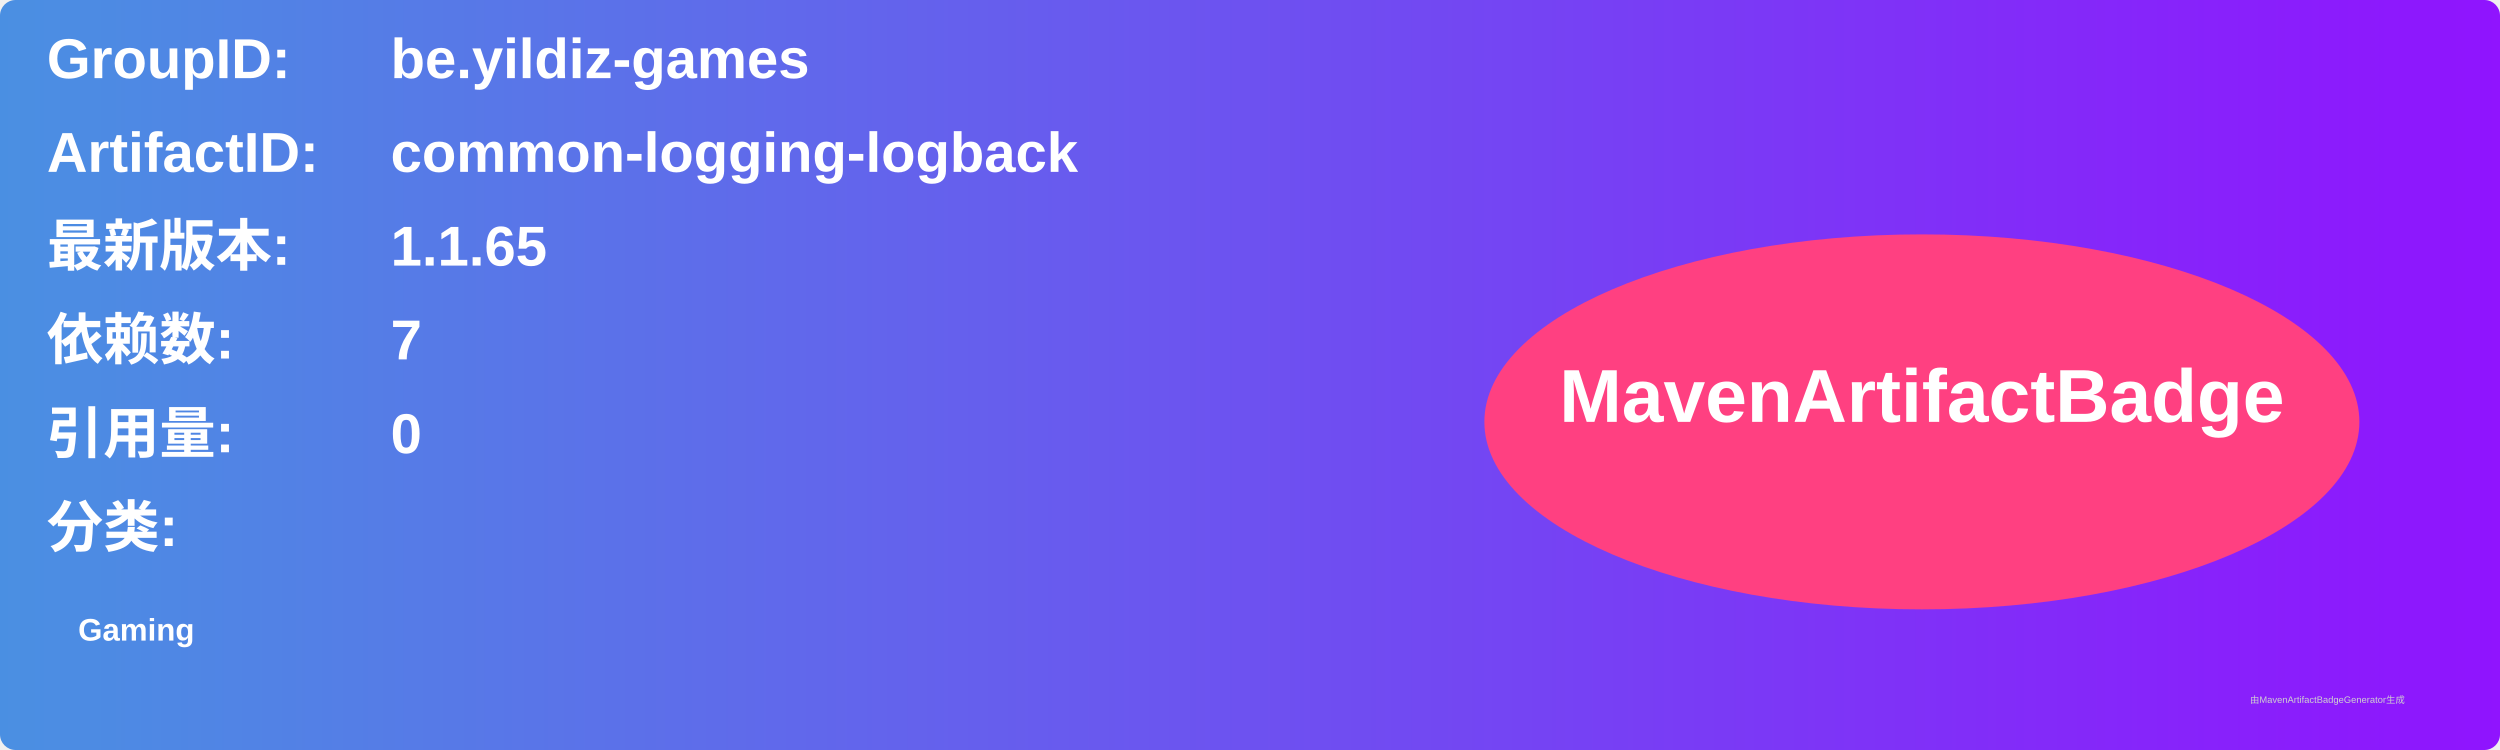
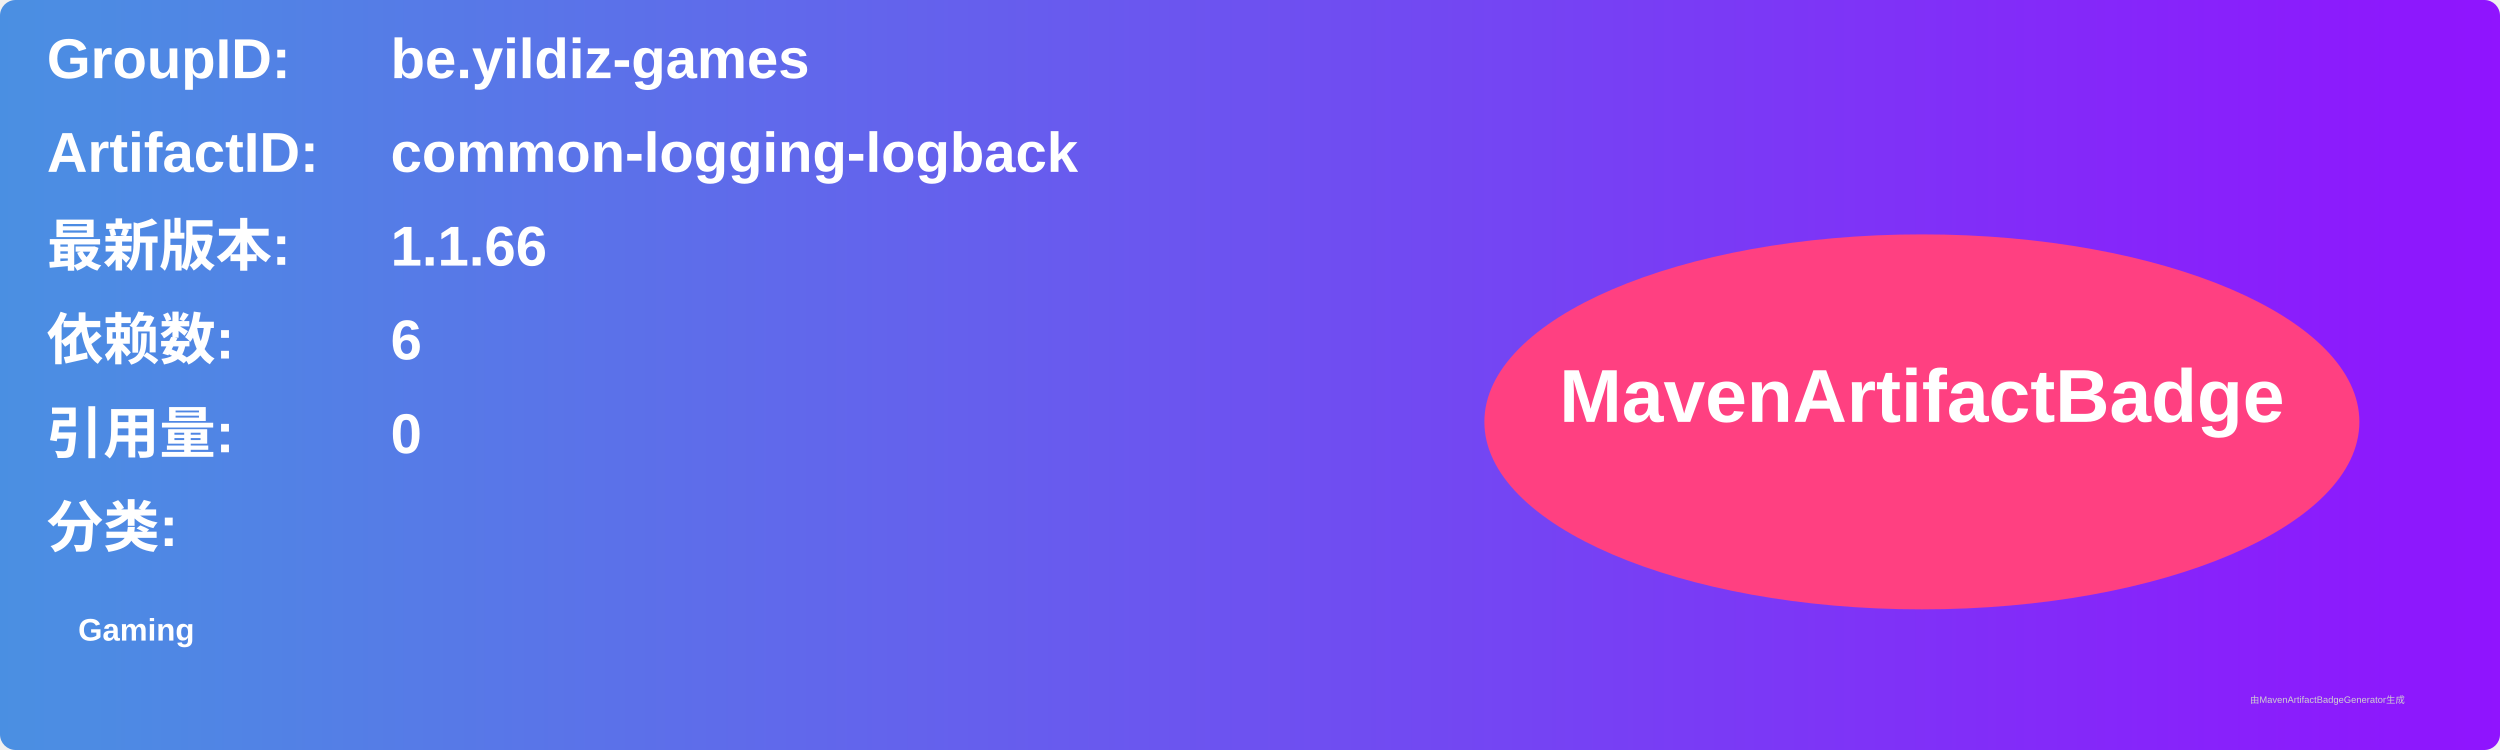
<svg xmlns="http://www.w3.org/2000/svg" width="800" height="240" viewBox="0 0 800 240">
  <linearGradient id="grad" x1="0%" y1="0%" x2="100%" y2="0%">
    <stop offset="0%" stop-color="#4a90e2" />
    <stop offset="100%" stop-color="#9013fe" />
  </linearGradient>
  <rect width="100%" height="100%" rx="5" ry="5" fill="url(#grad)" />
  <g transform="translate(15, 15)">
    <text x="0" y="10" font-family="Arial" font-size="18" fill="white" font-weight="bold" width="260">GroupID:</text>
    <text x="110" y="10" font-family="Arial" font-size="18" fill="white" font-weight="bold" width="460">be.yildiz-games</text>
    <text x="0" y="40" font-family="Arial" font-size="18" fill="white" font-weight="bold" width="260">ArtifactID:</text>
    <text x="110" y="40" font-family="Arial" font-size="18" fill="white" font-weight="bold" width="460">common-logging-logback</text>
    <text x="0" y="70" font-family="Arial" font-size="18" fill="white" font-weight="bold">最新版本:</text>
    <text x="110" y="70" font-family="Arial" font-size="18" fill="white" font-weight="bold">
-       <tspan font-weight="bold">1.1.65</tspan>
+       <tspan font-weight="bold">1.1.66</tspan>
    </text>
    <text x="0" y="100" font-family="Arial" font-size="18" fill="white" font-weight="bold">依赖数: </text>
    <text x="110" y="100" font-family="Arial" font-size="18" fill="white">
-       <tspan font-weight="bold">7</tspan>
+       <tspan font-weight="bold">6</tspan>
    </text>
    <text x="0" y="130" font-family="Arial" font-size="18" fill="white" font-weight="bold">引用量: </text>
    <text x="110" y="130" font-family="Arial" font-size="18" fill="white">
      <tspan font-weight="bold">0</tspan>
    </text>
    <text x="0" y="160" font-family="Arial" font-size="18" fill="white" font-weight="bold">分类:</text>
    <text x="10" y="190" font-family="Arial" font-size="10" fill="white">
      <tspan font-weight="bold">Gaming</tspan>
    </text>
    <ellipse cx="600" cy="120" rx="140" ry="60" fill="#ff4081" />
    <text x="600" y="120" text-anchor="middle" font-family="Arial" font-size="24" fill="white" font-weight="bold">MavenArtifactBadge</text>
  </g>
  <text x="720" y="225" font-family="Arial" font-size="3" fill="#d0d0d0">由MavenArtifactBadgeGenerator生成</text>
</svg>
